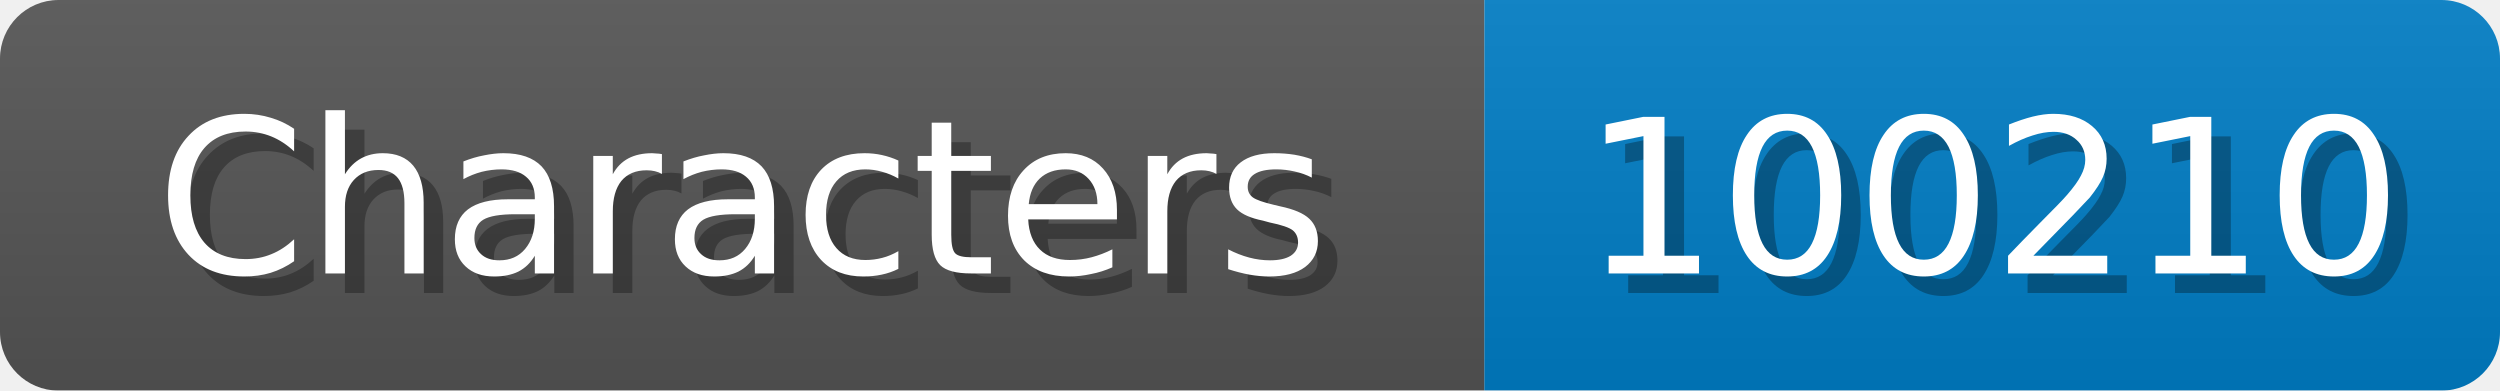
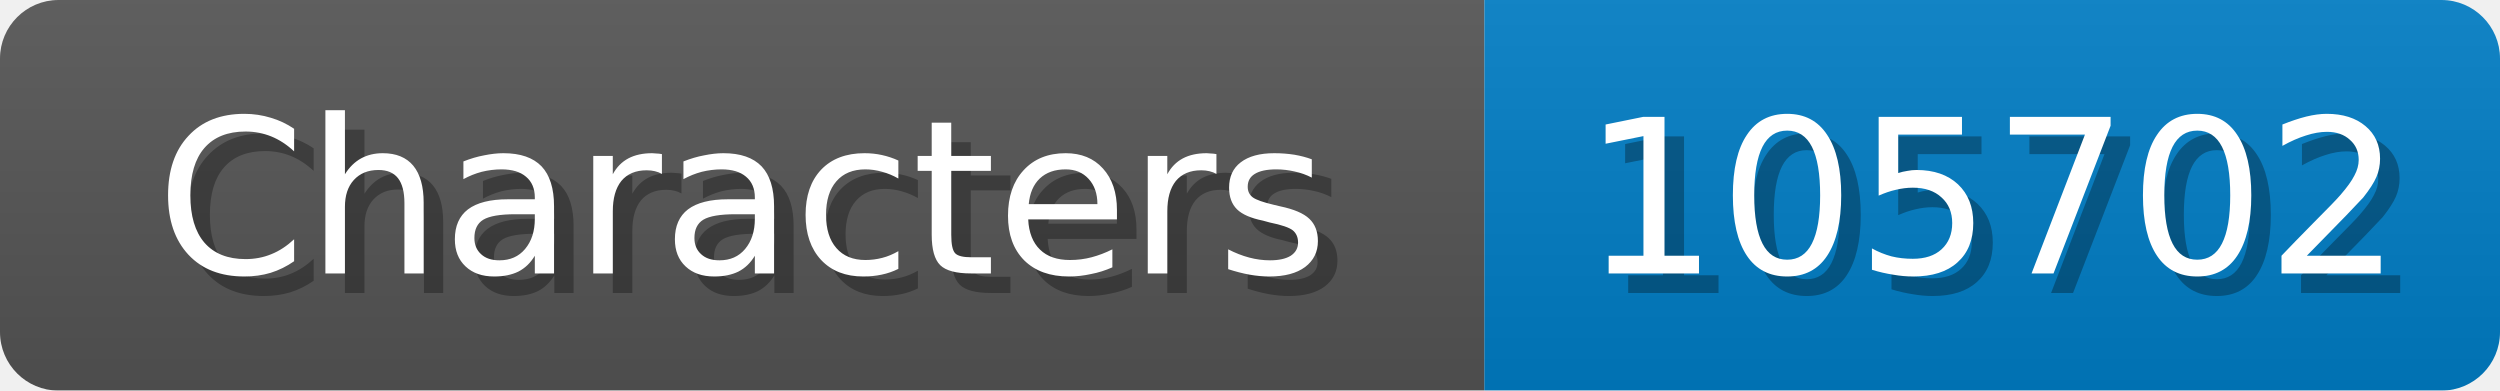
<svg xmlns="http://www.w3.org/2000/svg" width="128" height="20">
  <linearGradient id="b" x2="0" y2="100%">
    <stop offset="0" stop-color="#bbb" stop-opacity=".1" />
    <stop offset="1" stop-opacity=".1" />
  </linearGradient>
  <mask id="anybadge_1">
    <rect width="128" height="20" rx="3" fill="#fff" />
  </mask>
  <g mask="url(#anybadge_1)">
    <path fill="#555" d="M0 0h76v20H0z" />
    <path fill="#007ec6" d="M76 0h52v20H76z" />
    <path fill="url(#b)" d="M0 0h128v20H0z" />
  </g>
  <g fill="#fff" text-anchor="middle" font-family="DejaVu Sans,Verdana,Geneva,sans-serif" font-size="11">
    <text x="39.0" y="15" fill="#010101" fill-opacity=".3">Characters</text>
    <text x="38.0" y="14">Characters</text>
  </g>
  <g fill="#fff" text-anchor="middle" font-family="DejaVu Sans,Verdana,Geneva,sans-serif" font-size="11">
-     <text x="103.0" y="15" fill="#010101" fill-opacity=".3">100210</text>
-     <text x="102.0" y="14">100210</text>
+     <text x="103.0" y="15" fill="#010101" fill-opacity=".3">105702</text>
+     <text x="102.0" y="14">105702</text>
  </g>
</svg>
